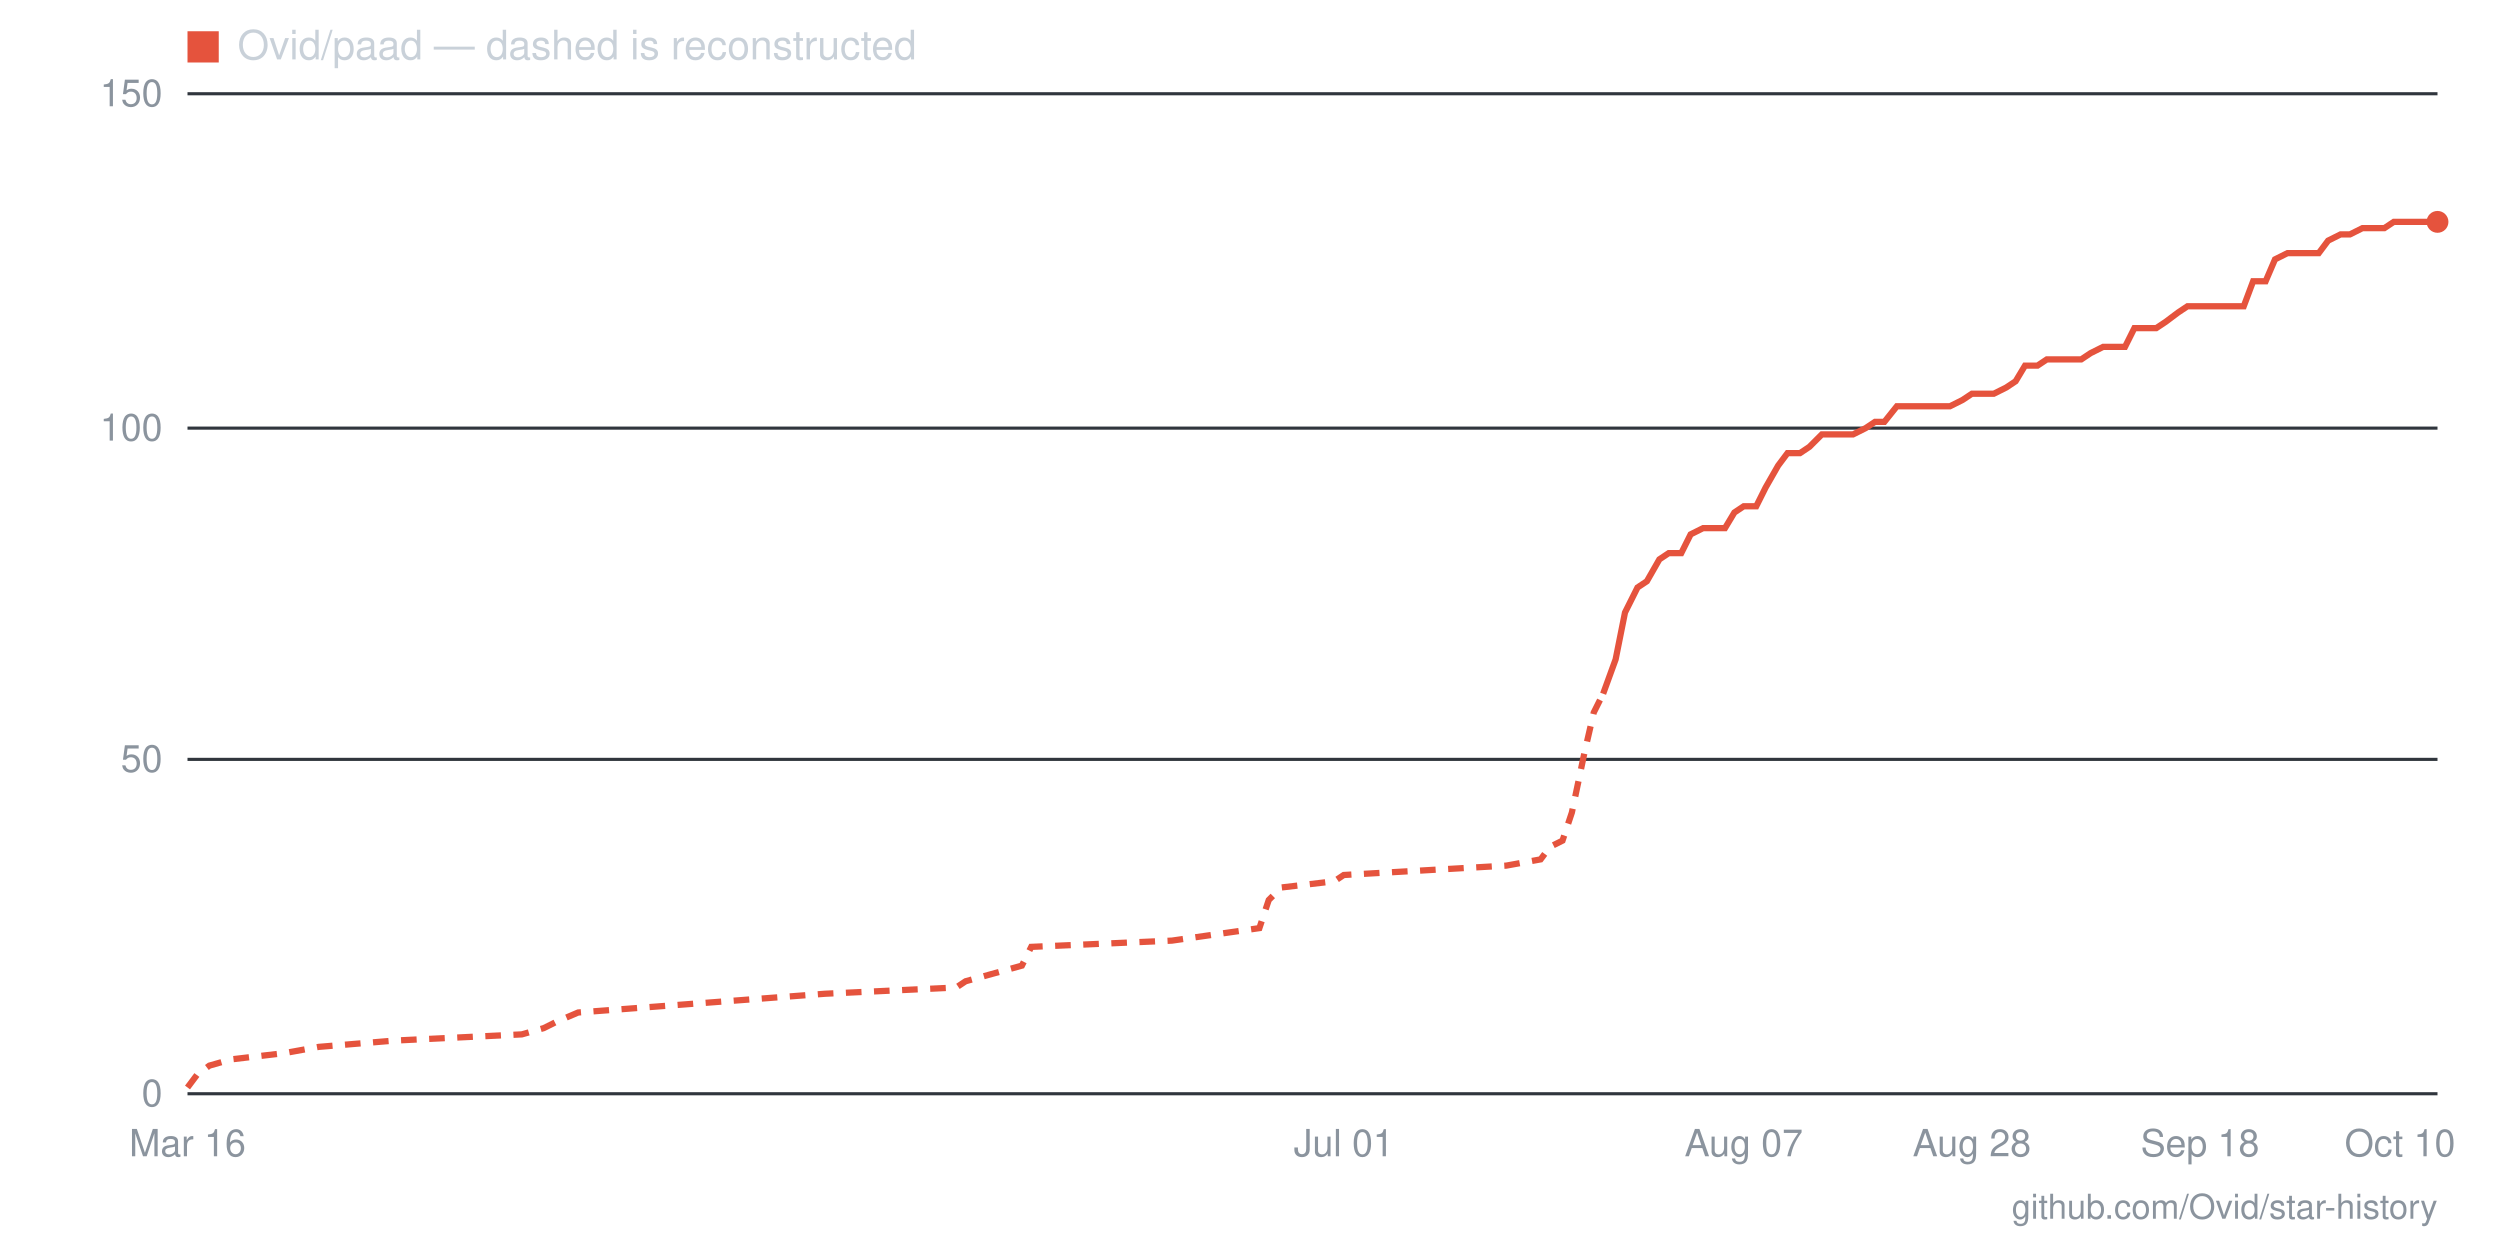
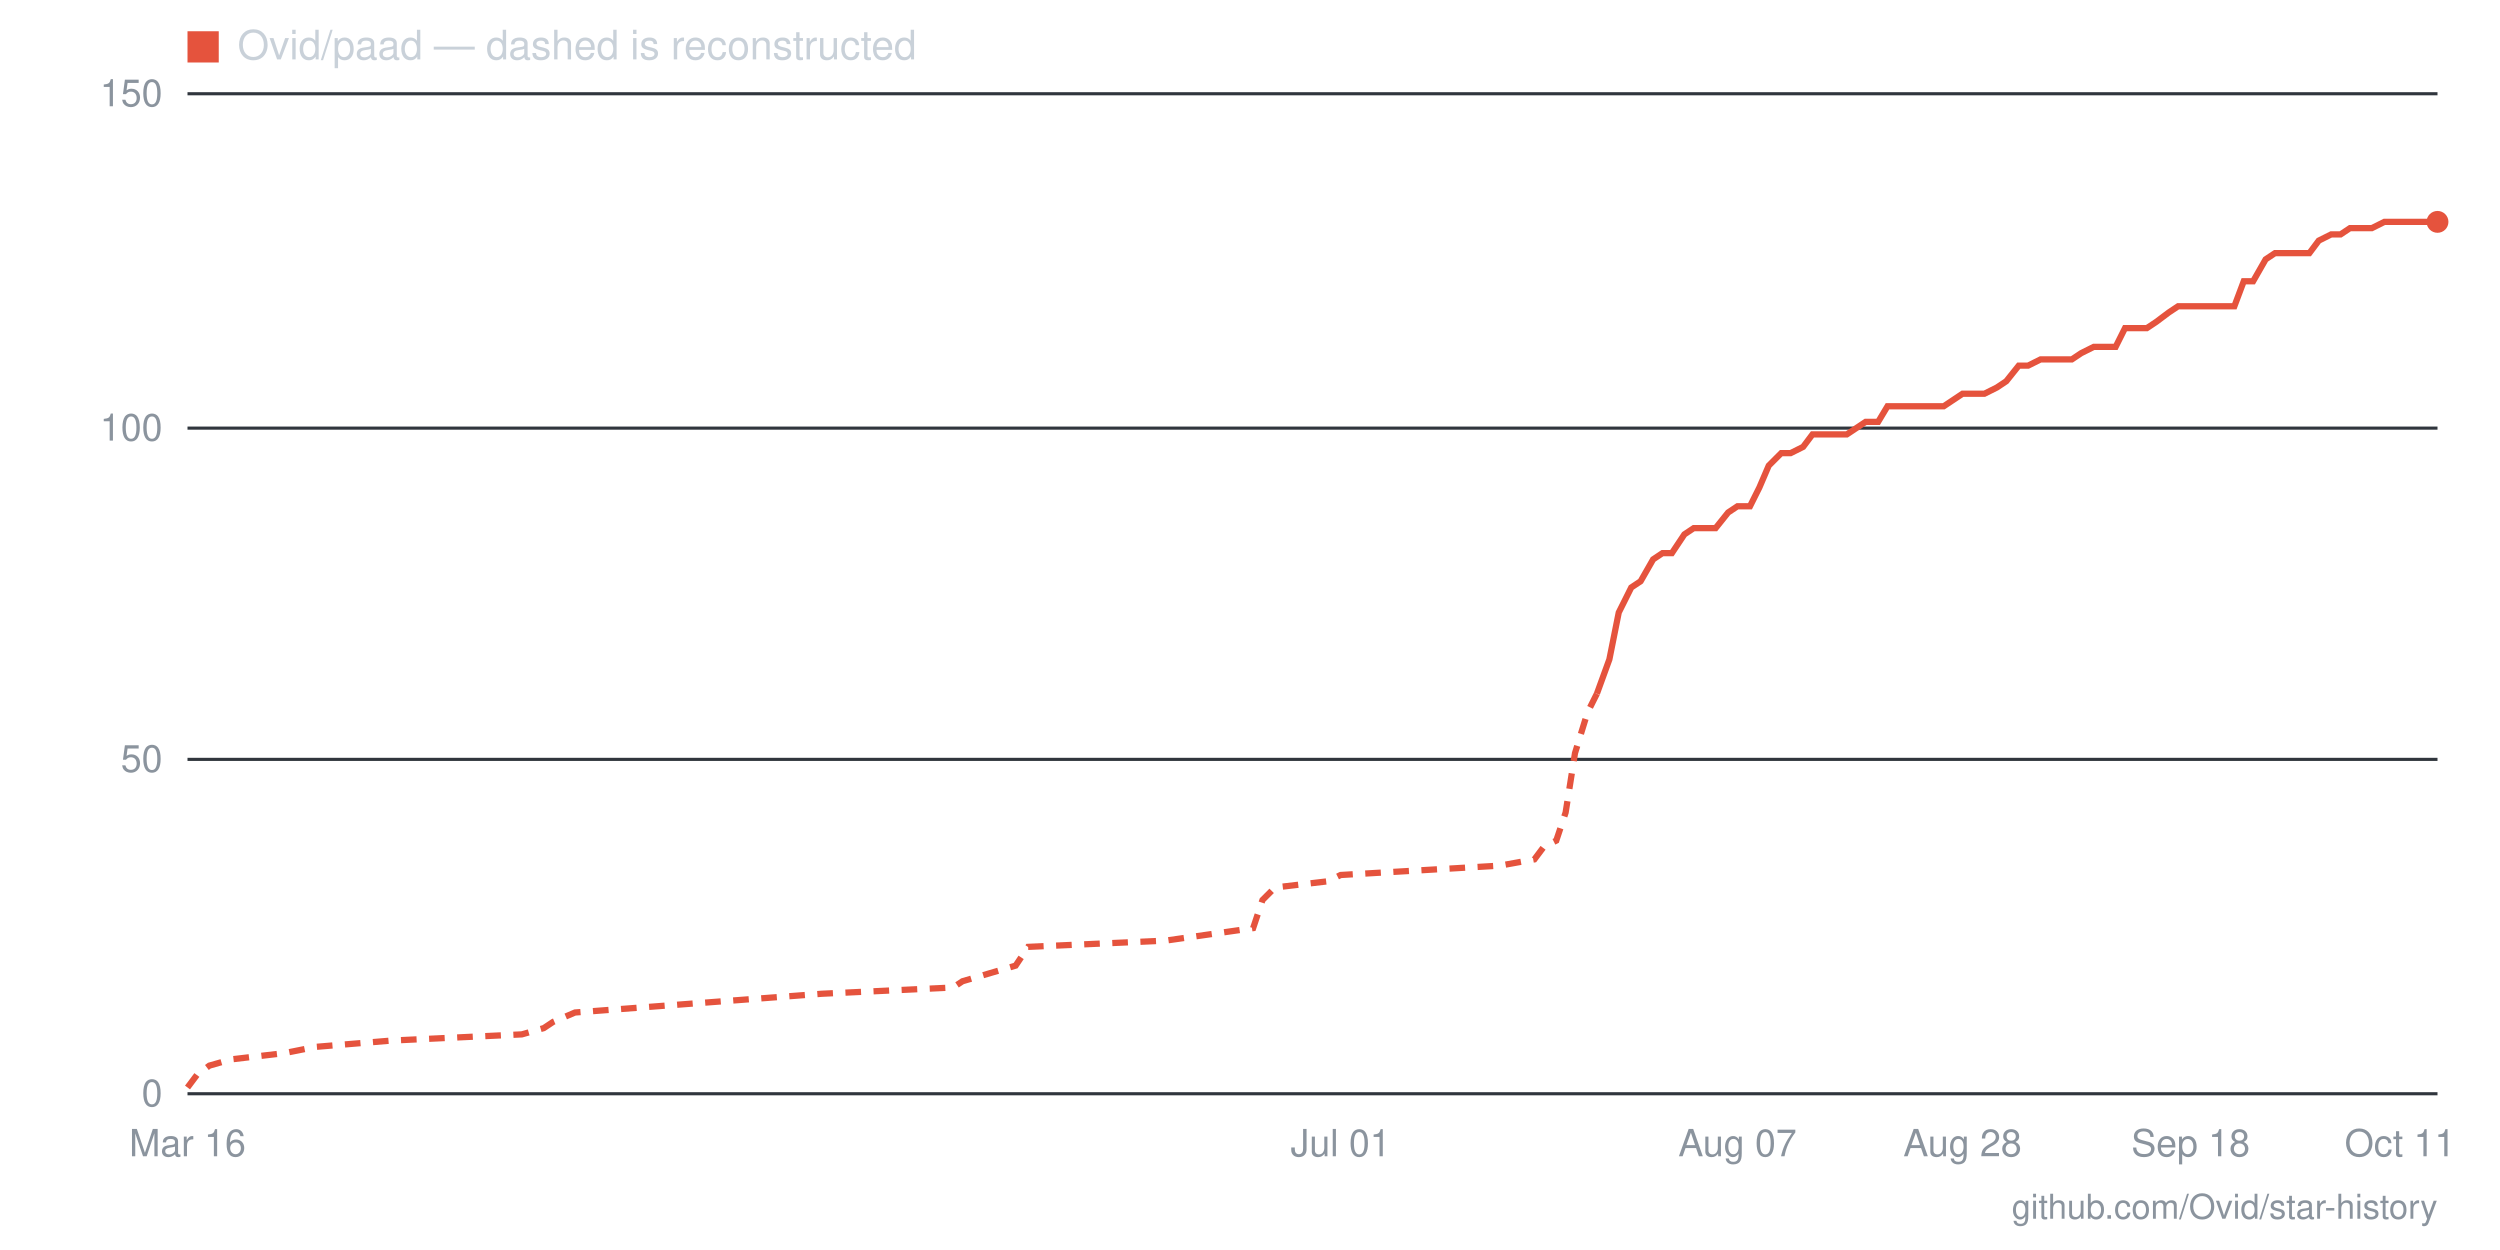
- <svg xmlns="http://www.w3.org/2000/svg" viewBox="0 0 800 400" width="800" height="400" role="img" aria-label="Star history for Ovid/paad: 131 stars as of 2026-10-10">
+ <svg xmlns="http://www.w3.org/2000/svg" viewBox="0 0 800 400" width="800" height="400" role="img" aria-label="Star history for Ovid/paad: 131 stars as of 2026-10-11">
  <line x1="60" y1="350" x2="780" y2="350" stroke="#30363d" stroke-width="1" />
  <text x="52" y="354" text-anchor="end" font-family="-apple-system,BlinkMacSystemFont,'Segoe UI',Helvetica,Arial,sans-serif" font-size="12" fill="#8b949e">0</text>
  <line x1="60" y1="243" x2="780" y2="243" stroke="#30363d" stroke-width="1" />
  <text x="52" y="247" text-anchor="end" font-family="-apple-system,BlinkMacSystemFont,'Segoe UI',Helvetica,Arial,sans-serif" font-size="12" fill="#8b949e">50</text>
  <line x1="60" y1="137" x2="780" y2="137" stroke="#30363d" stroke-width="1" />
  <text x="52" y="141" text-anchor="end" font-family="-apple-system,BlinkMacSystemFont,'Segoe UI',Helvetica,Arial,sans-serif" font-size="12" fill="#8b949e">100</text>
  <line x1="60" y1="30" x2="780" y2="30" stroke="#30363d" stroke-width="1" />
  <text x="52" y="34" text-anchor="end" font-family="-apple-system,BlinkMacSystemFont,'Segoe UI',Helvetica,Arial,sans-serif" font-size="12" fill="#8b949e">150</text>
-   <text x="768" y="370" text-anchor="middle" font-family="-apple-system,BlinkMacSystemFont,'Segoe UI',Helvetica,Arial,sans-serif" font-size="12" fill="#8b949e">Oct 10</text>
-   <text x="704" y="370" text-anchor="middle" font-family="-apple-system,BlinkMacSystemFont,'Segoe UI',Helvetica,Arial,sans-serif" font-size="12" fill="#8b949e">Sep 18</text>
-   <text x="631" y="370" text-anchor="middle" font-family="-apple-system,BlinkMacSystemFont,'Segoe UI',Helvetica,Arial,sans-serif" font-size="12" fill="#8b949e">Aug 28</text>
-   <text x="558" y="370" text-anchor="middle" font-family="-apple-system,BlinkMacSystemFont,'Segoe UI',Helvetica,Arial,sans-serif" font-size="12" fill="#8b949e">Aug 07</text>
-   <text x="430" y="370" text-anchor="middle" font-family="-apple-system,BlinkMacSystemFont,'Segoe UI',Helvetica,Arial,sans-serif" font-size="12" fill="#8b949e">Jul 01</text>
+   <text x="768" y="370" text-anchor="middle" font-family="-apple-system,BlinkMacSystemFont,'Segoe UI',Helvetica,Arial,sans-serif" font-size="12" fill="#8b949e">Oct 11</text>
+   <text x="701" y="370" text-anchor="middle" font-family="-apple-system,BlinkMacSystemFont,'Segoe UI',Helvetica,Arial,sans-serif" font-size="12" fill="#8b949e">Sep 18</text>
+   <text x="628" y="370" text-anchor="middle" font-family="-apple-system,BlinkMacSystemFont,'Segoe UI',Helvetica,Arial,sans-serif" font-size="12" fill="#8b949e">Aug 28</text>
+   <text x="556" y="370" text-anchor="middle" font-family="-apple-system,BlinkMacSystemFont,'Segoe UI',Helvetica,Arial,sans-serif" font-size="12" fill="#8b949e">Aug 07</text>
+   <text x="429" y="370" text-anchor="middle" font-family="-apple-system,BlinkMacSystemFont,'Segoe UI',Helvetica,Arial,sans-serif" font-size="12" fill="#8b949e">Jul 01</text>
  <text x="60" y="370" text-anchor="middle" font-family="-apple-system,BlinkMacSystemFont,'Segoe UI',Helvetica,Arial,sans-serif" font-size="12" fill="#8b949e">Mar 16</text>
-   <polyline fill="none" stroke="#e5533d" stroke-width="2" stroke-dasharray="5 4" points="60,348 63,344 67,341 74,339 91,337 102,335 126,333 167,331 174,329 178,327 185,324 264,318 306,316 309,314 327,309 330,303 375,301 403,297 406,288 410,284 427,282 430,280 482,277 493,275 496,271 500,269 503,260 507,241 510,228 513,222" />
-   <polyline fill="none" stroke="#e5533d" stroke-width="2" points="513,222 517,211 520,196 524,188 527,186 531,179 534,177 538,177 541,171 545,169 548,169 552,169 555,164 558,162 562,162 565,156 569,149 572,145 576,145 579,143 583,139 586,139 590,139 593,139 597,137 600,135 603,135 607,130 610,130 614,130 617,130 621,130 624,130 628,128 631,126 635,126 638,126 642,124 645,122 648,117 652,117 655,115 659,115 662,115 666,115 669,113 673,111 676,111 680,111 683,105 687,105 690,105 693,103 697,100 700,98 704,98 707,98 711,98 714,98 718,98 721,90 725,90 728,83 732,81 735,81 738,81 742,81 745,77 749,75 752,75 756,73 759,73 763,73 766,71 770,71 773,71 777,71 780,71" />
+   <polyline fill="none" stroke="#e5533d" stroke-width="2" stroke-dasharray="5 4" points="60,348 63,344 67,341 74,339 91,337 101,335 125,333 167,331 174,329 177,327 184,324 263,318 305,316 308,314 325,309 329,303 373,301 401,297 404,288 408,284 425,282 429,280 480,277 491,275 494,271 498,269 501,260 504,241 508,228 511,222" />
+   <polyline fill="none" stroke="#e5533d" stroke-width="2" points="511,222 515,211 518,196 522,188 525,186 529,179 532,177 535,177 539,171 542,169 546,169 549,169 553,164 556,162 560,162 563,156 566,149 570,145 573,145 577,143 580,139 584,139 587,139 591,139 594,137 597,135 601,135 604,130 608,130 611,130 615,130 618,130 622,130 625,128 628,126 632,126 635,126 639,124 642,122 646,117 649,117 653,115 656,115 659,115 663,115 666,113 670,111 673,111 677,111 680,105 684,105 687,105 690,103 694,100 697,98 701,98 704,98 708,98 711,98 715,98 718,90 721,90 725,83 728,81 732,81 735,81 739,81 742,77 746,75 749,75 752,73 756,73 759,73 763,71 766,71 770,71 773,71 777,71 780,71" />
  <circle cx="780" cy="71" r="3.5" fill="#e5533d" />
  <rect x="60" y="10" width="10" height="10" fill="#e5533d" />
  <text x="76" y="19" font-family="-apple-system,BlinkMacSystemFont,'Segoe UI',Helvetica,Arial,sans-serif" font-size="13" fill="#c9d1d9">Ovid/paad — dashed is reconstructed</text>
  <text x="780" y="390" text-anchor="end" font-family="-apple-system,BlinkMacSystemFont,'Segoe UI',Helvetica,Arial,sans-serif" font-size="11" fill="#8b949e">github.com/Ovid/star-history</text>
</svg>
